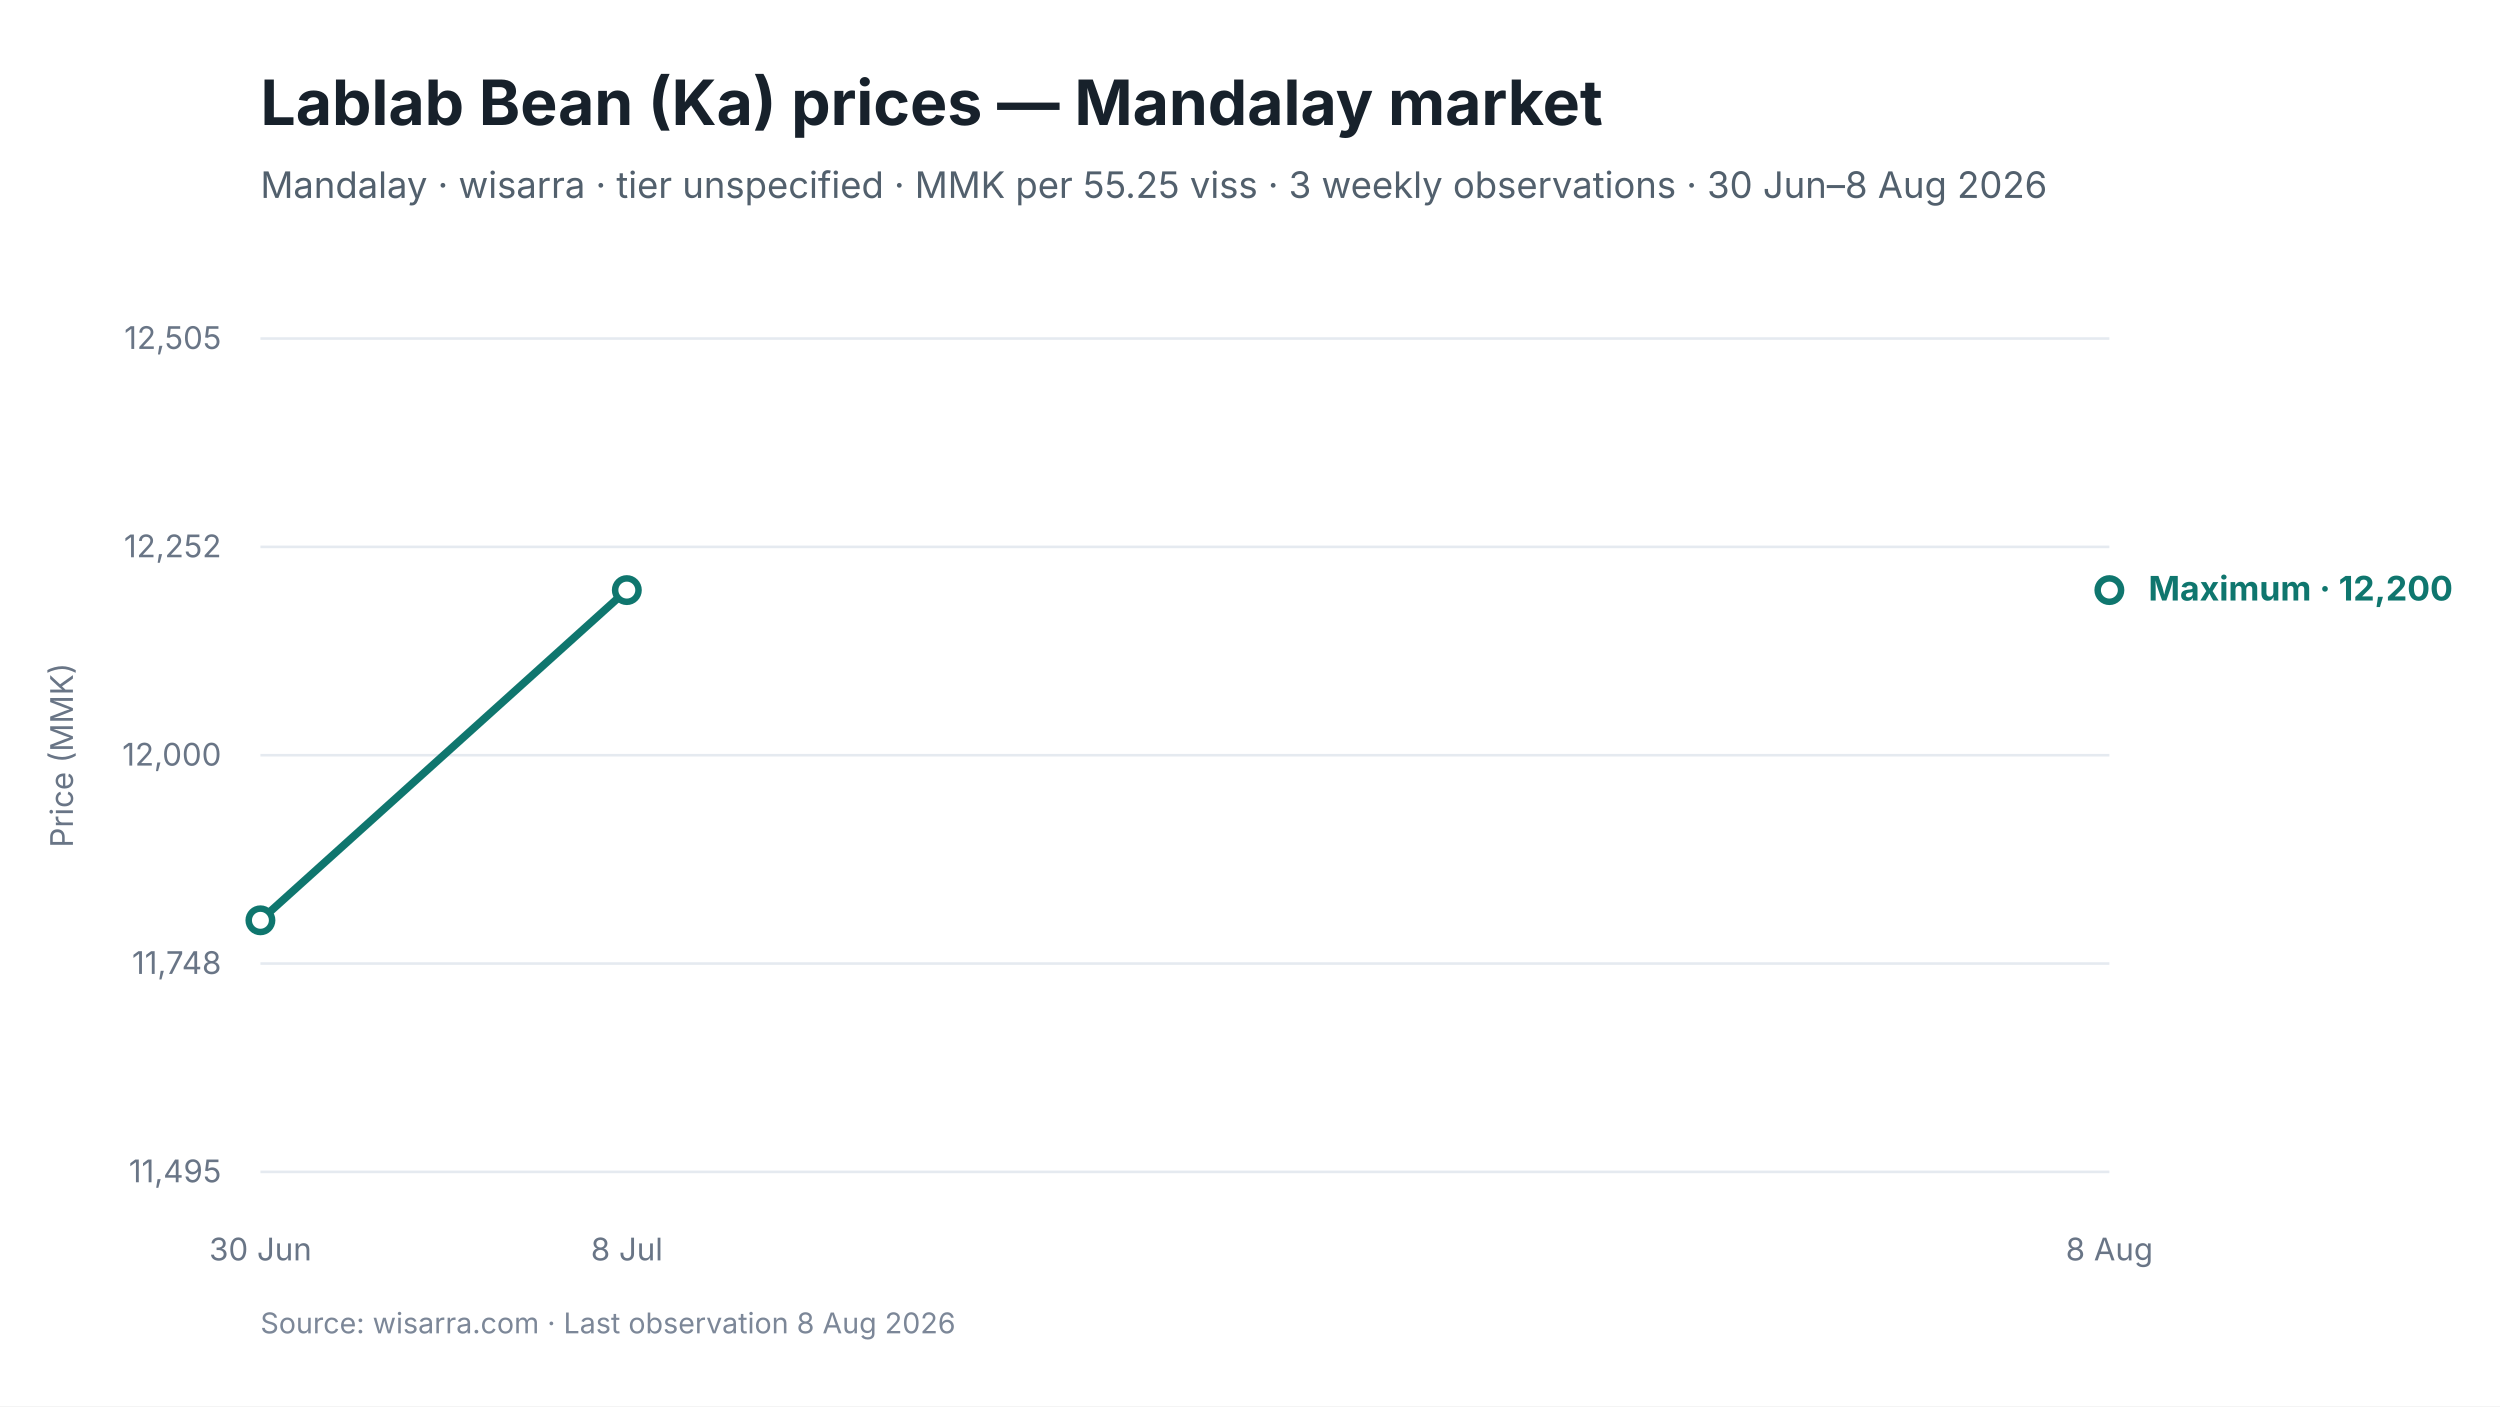
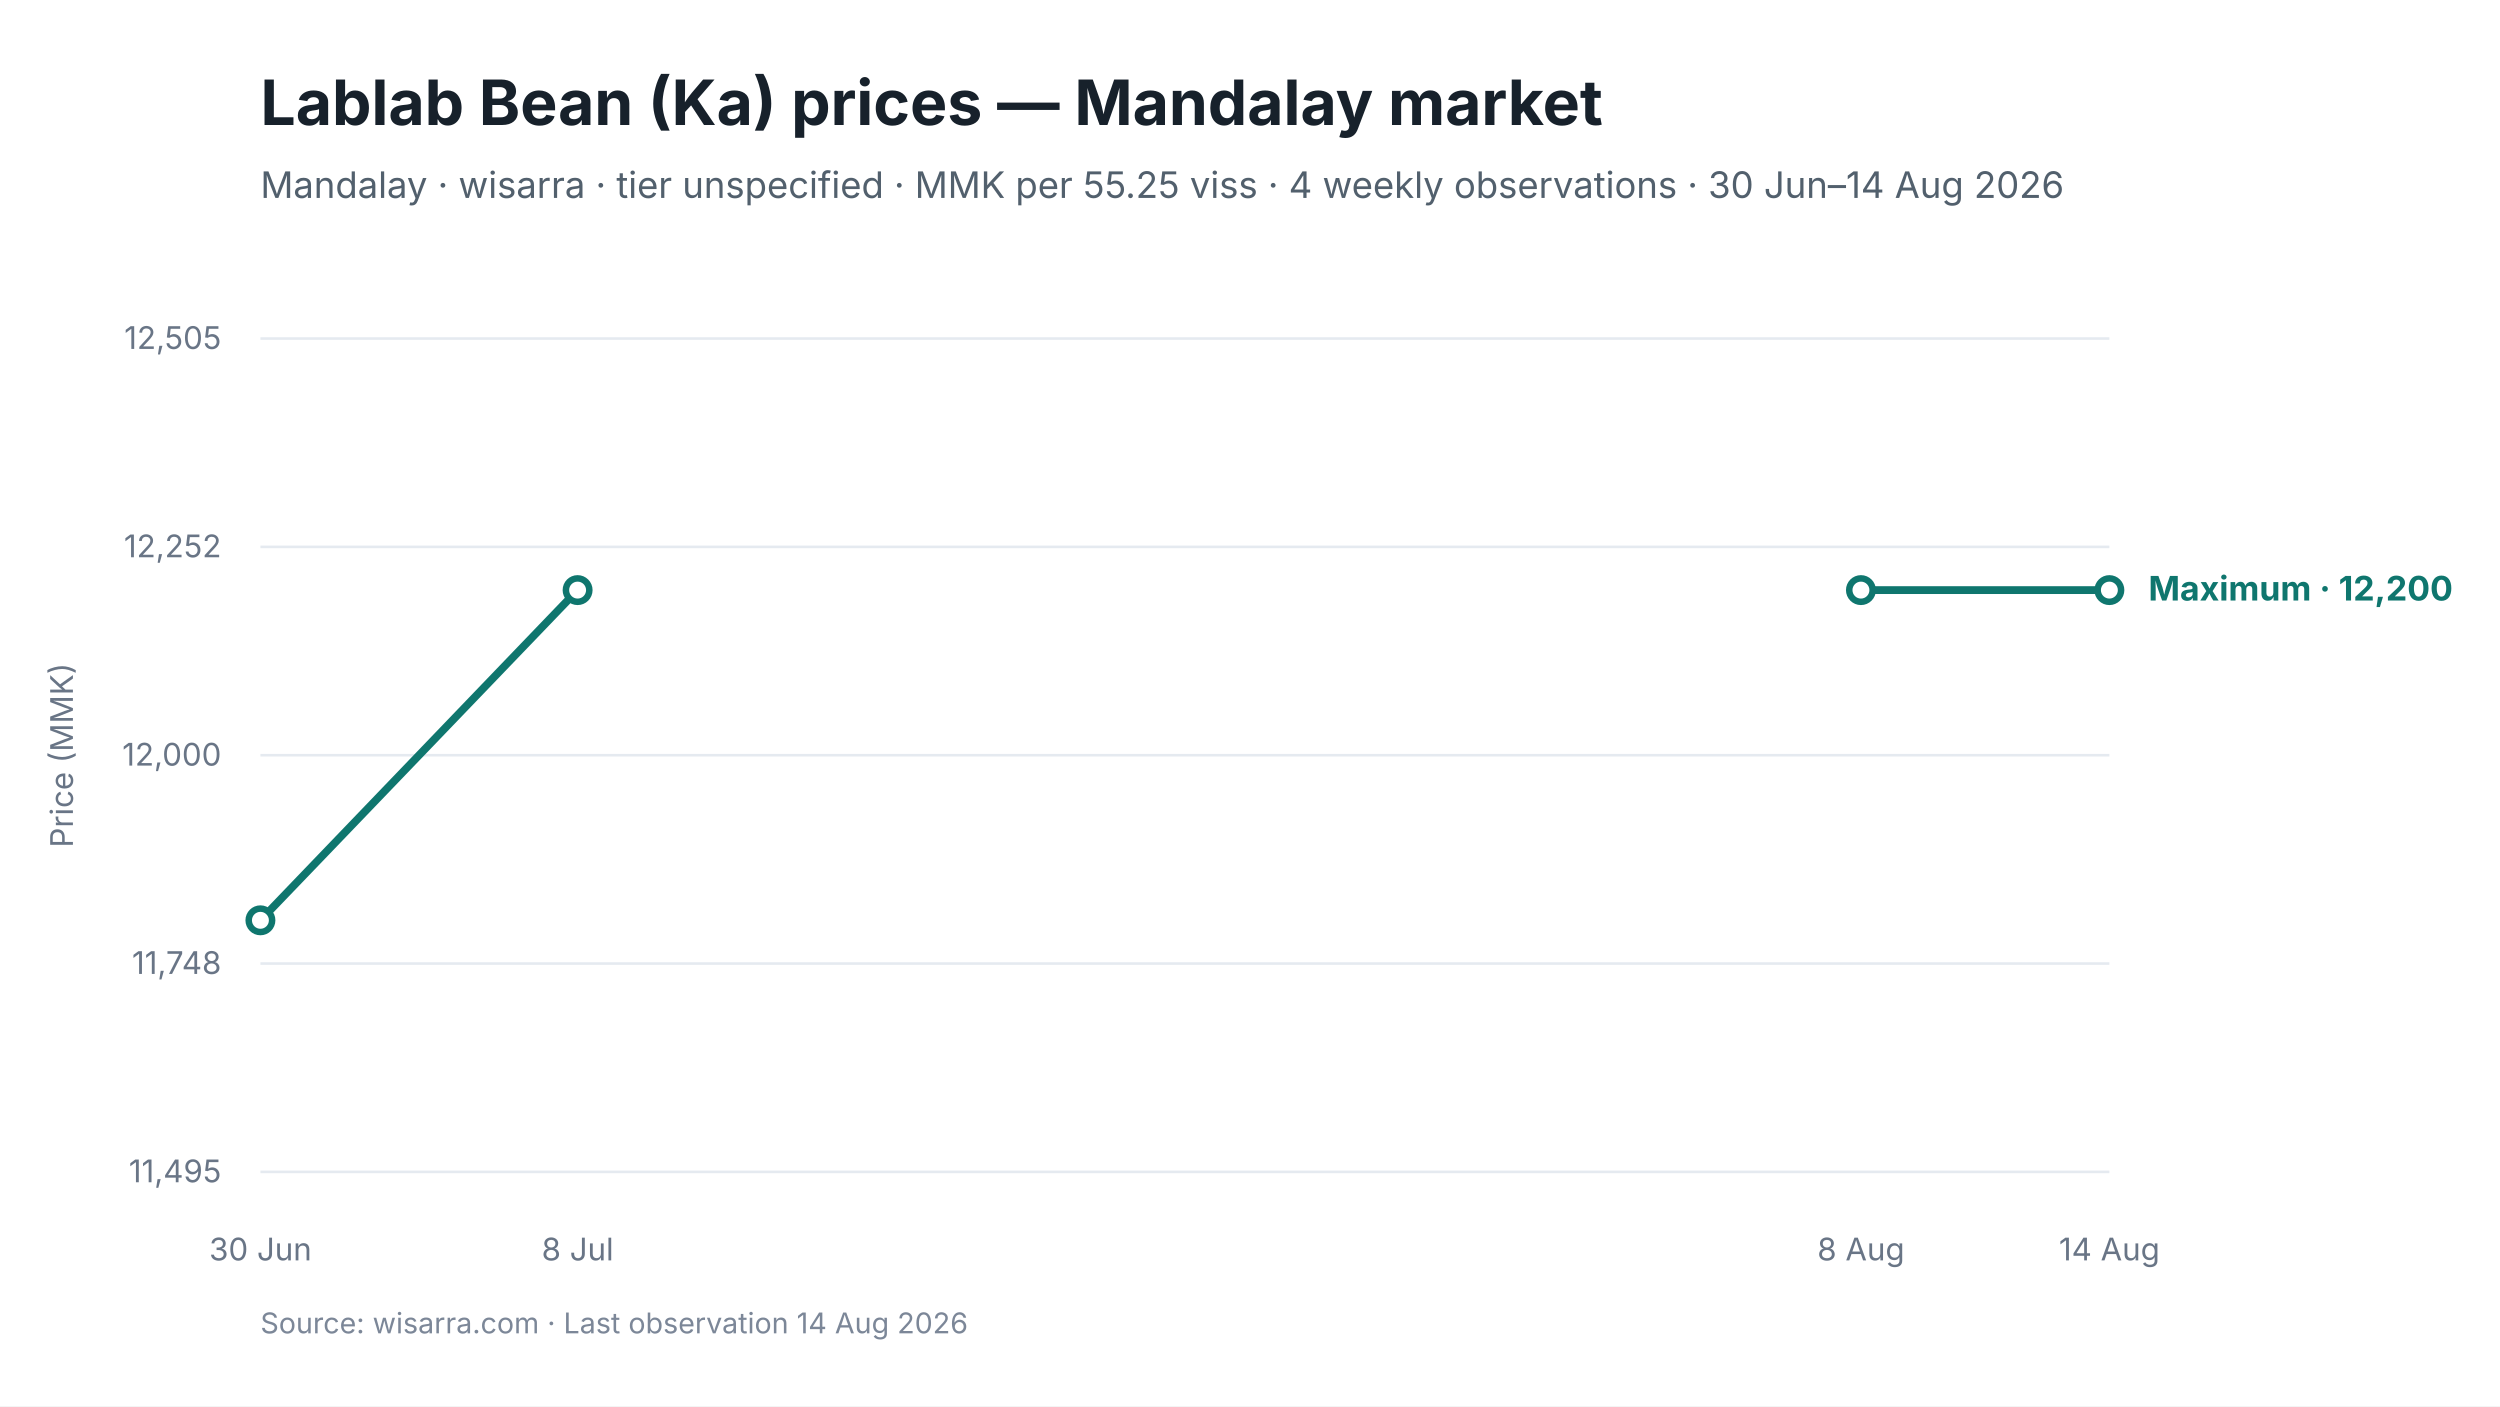
<svg xmlns="http://www.w3.org/2000/svg" viewBox="0 0 960 540" width="960" height="540" role="img" aria-labelledby="chart-title chart-desc">
  <style>
text { font-family: Inter, -apple-system, BlinkMacSystemFont, "Segoe UI", sans-serif; fill: #17212B; }
.chart-title { font-size: 24px; font-weight: 650; }
.subtitle { font-size: 14px; fill: #52606D; }
.axis { font-size: 12px; fill: #697586; }
.grid { stroke: #E5EAF0; stroke-width: 1; }
.range { fill: #D9F3F0; fill-opacity: 0.72; }
.maximum { stroke: #0F766E; stroke-width: 3; fill: none; }
.minimum { stroke: #64748B; stroke-width: 2.25; stroke-dasharray: 7 5; fill: none; }
.modal { stroke: #2563EB; stroke-width: 3; fill: none; }
.point-max { fill: #FFFFFF; stroke: #0F766E; stroke-width: 2.5; }
.point-min { fill: #FFFFFF; stroke: #64748B; stroke-width: 2; }
.point-modal { fill: #FFFFFF; stroke: #2563EB; stroke-width: 2.5; }
.direct-label { font-size: 13px; font-weight: 650; }
.maximum-label { fill: #0F766E; }
.minimum-label { fill: #52606D; }
.combined-label { fill: #334155; }
.modal-label { fill: #1D4ED8; }
.source { font-size: 11px; fill: #7C8798; }
</style>
  <rect width="960" height="540" fill="#FFFFFF" />
  <text id="chart-title" x="100" y="48" class="chart-title">Lablab Bean (Ka) prices — Mandalay market</text>
-   <text x="100" y="76" class="subtitle">Mandalay · wisarra · tier unspecified · MMK per 55.25 viss · 3 weekly observations · 30 Jun–8 Aug 2026</text>
+   <text x="100" y="76" class="subtitle">Mandalay · wisarra · tier unspecified · MMK per 55.25 viss · 4 weekly observations · 30 Jun–14 Aug 2026</text>
  <line x1="100" y1="130.0" x2="810" y2="130.0" class="grid" />
  <text x="85" y="134.0" text-anchor="end" class="axis">12,505</text>
  <line x1="100" y1="210.0" x2="810" y2="210.0" class="grid" />
  <text x="85" y="214.0" text-anchor="end" class="axis">12,252</text>
  <line x1="100" y1="290.0" x2="810" y2="290.0" class="grid" />
  <text x="85" y="294.0" text-anchor="end" class="axis">12,000</text>
  <line x1="100" y1="370.0" x2="810" y2="370.0" class="grid" />
  <text x="85" y="374.0" text-anchor="end" class="axis">11,748</text>
  <line x1="100" y1="450.0" x2="810" y2="450.0" class="grid" />
  <text x="85" y="454.0" text-anchor="end" class="axis">11,495</text>
-   <path d="M 100.0 353.4 L 240.7 226.6" class="maximum" />
+   <path d="M 100.0 353.4 L 221.8 226.6" class="maximum" />
+   <path d="M 714.6 226.6 L 810.0 226.6" class="maximum" />
  <circle cx="100.0" cy="353.4" r="4.5" class="point-max" />
-   <circle cx="240.7" cy="226.6" r="4.5" class="point-max" />
+   <circle cx="221.8" cy="226.6" r="4.5" class="point-max" />
+   <circle cx="714.6" cy="226.6" r="4.5" class="point-max" />
  <circle cx="810.0" cy="226.6" r="4.5" class="point-max" />
  <text x="100.0" y="484" text-anchor="middle" class="axis">30 Jun</text>
-   <text x="240.7" y="484" text-anchor="middle" class="axis">8 Jul</text>
-   <text x="810.0" y="484" text-anchor="middle" class="axis">8 Aug</text>
+   <text x="221.8" y="484" text-anchor="middle" class="axis">8 Jul</text>
+   <text x="714.6" y="484" text-anchor="middle" class="axis">8 Aug</text>
+   <text x="810.0" y="484" text-anchor="middle" class="axis">14 Aug</text>
  <text x="825.0" y="230.6" class="direct-label maximum-label">Maximum · 12,200</text>
  <text x="28" y="290.0" text-anchor="middle" class="axis" transform="rotate(-90 28 290.0)">Price (MMK)</text>
-   <text x="100" y="512" class="source">Source: wisarra.com · Last observation 8 Aug 2026</text>
+   <text x="100" y="512" class="source">Source: wisarra.com · Last observation 14 Aug 2026</text>
</svg>
